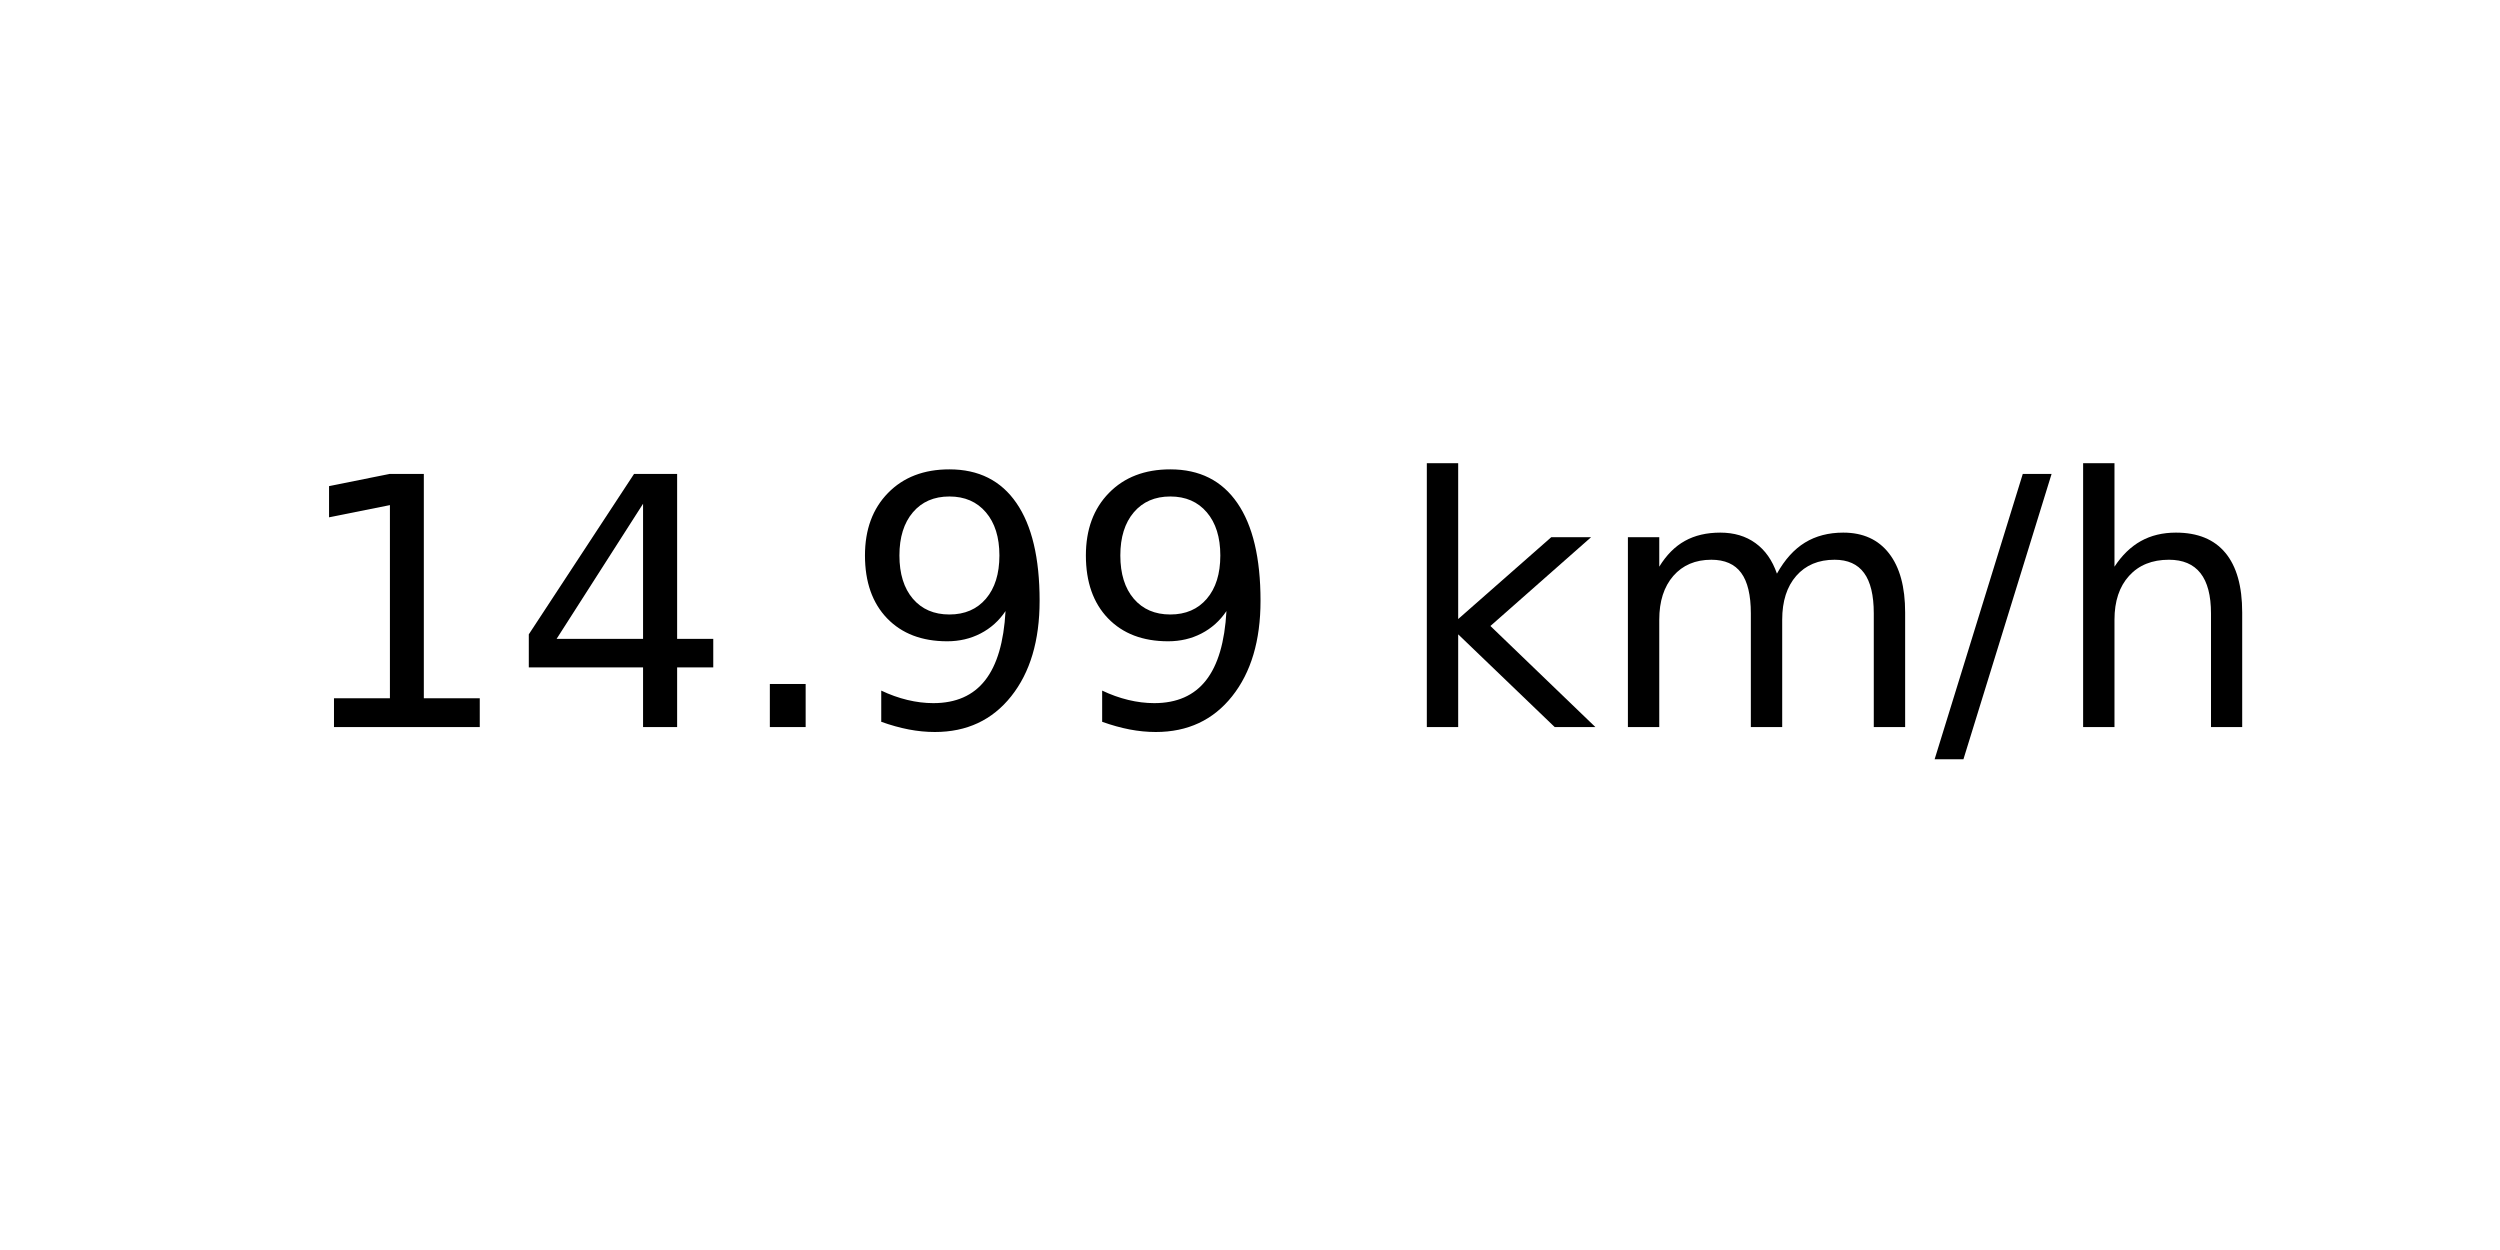
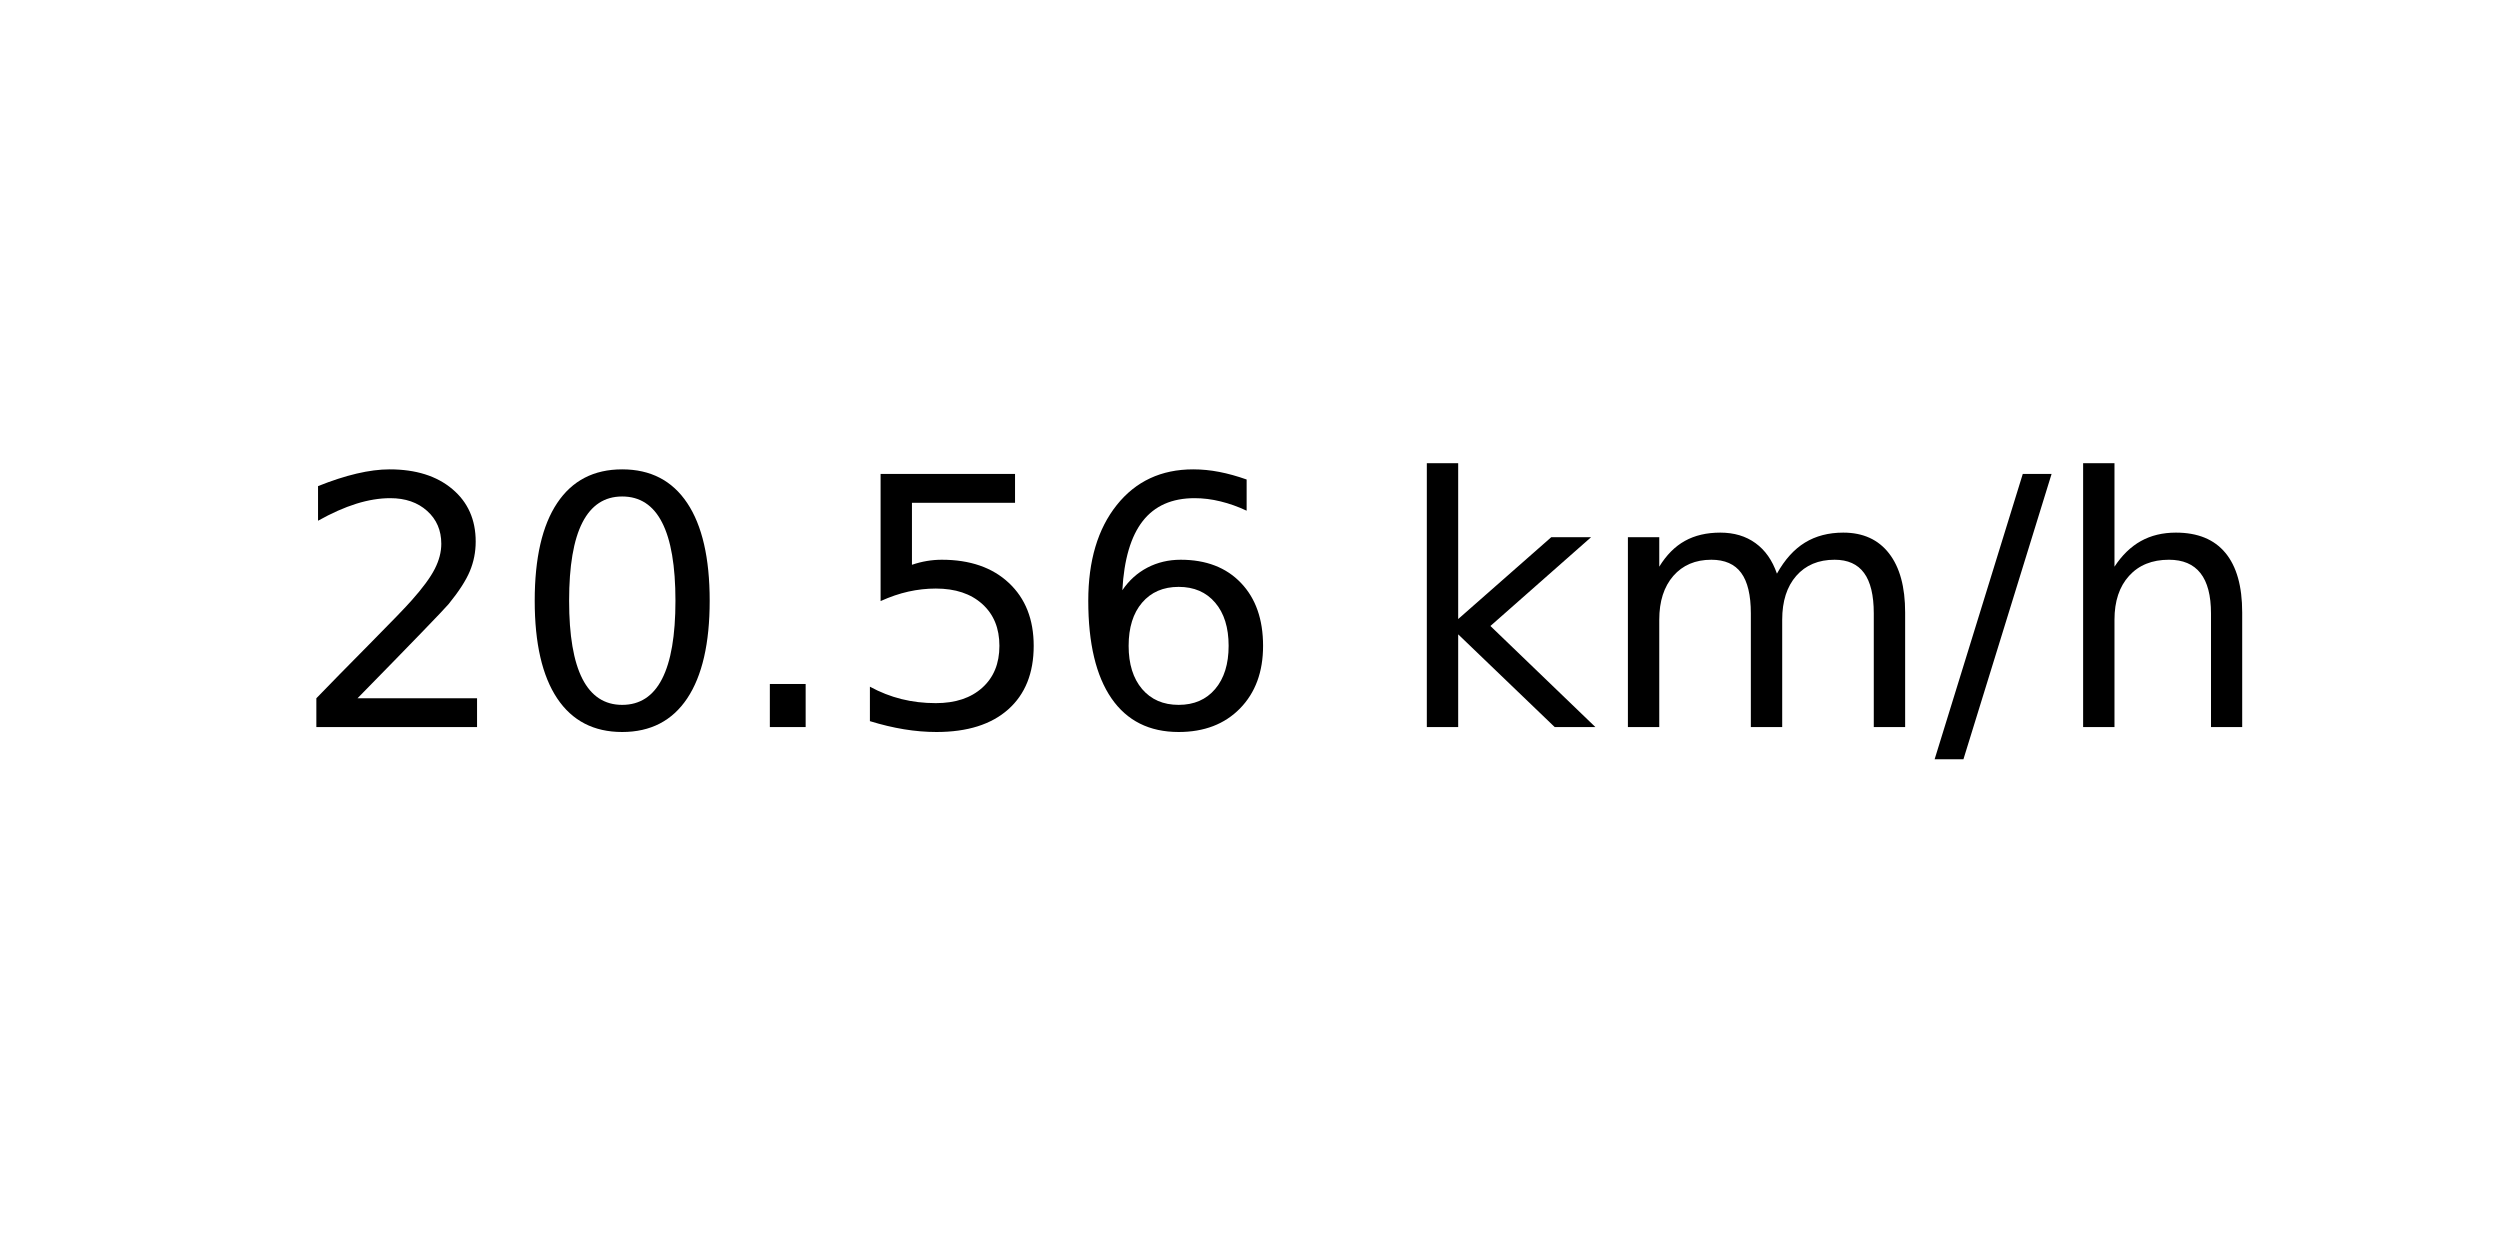
<svg xmlns="http://www.w3.org/2000/svg" xmlns:xlink="http://www.w3.org/1999/xlink" width="72pt" height="36pt" viewBox="0 0 72 36" version="1.1">
  <defs>
    <style type="text/css">*{stroke-linejoin: round; stroke-linecap: butt}</style>
  </defs>
  <g id="figure_1">
    <g id="axes_1">
      <g id="text_1">
        <g transform="translate(8.378125 20.93937) scale(0.1 -0.1)">
          <defs>
-             <path id="DejaVuSans-31" d="M 794 531  L 1825 531  L 1825 4091  L 703 3866  L 703 4441  L 1819 4666  L 2450 4666  L 2450 531  L 3481 531  L 3481 0  L 794 0  L 794 531  z " transform="scale(0.015625)" />
-             <path id="DejaVuSans-34" d="M 2419 4116  L 825 1625  L 2419 1625  L 2419 4116  z M 2253 4666  L 3047 4666  L 3047 1625  L 3713 1625  L 3713 1100  L 3047 1100  L 3047 0  L 2419 0  L 2419 1100  L 313 1100  L 313 1709  L 2253 4666  z " transform="scale(0.015625)" />
+             <path id="DejaVuSans-32" d="M 1228 531  L 3431 531  L 3431 0  L 469 0  L 469 531  Q 828 903 1448 1529  Q 2069 2156 2228 2338  Q 2531 2678 2651 2914  Q 2772 3150 2772 3378  Q 2772 3750 2511 3984  Q 2250 4219 1831 4219  Q 1534 4219 1204 4116  Q 875 4013 500 3803  L 500 4441  Q 881 4594 1212 4672  Q 1544 4750 1819 4750  Q 2544 4750 2975 4387  Q 3406 4025 3406 3419  Q 3406 3131 3298 2873  Q 3191 2616 2906 2266  Q 2828 2175 2409 1742  Q 1991 1309 1228 531  z " transform="scale(0.015625)" />
+             <path id="DejaVuSans-30" d="M 2034 4250  Q 1547 4250 1301 3770  Q 1056 3291 1056 2328  Q 1056 1369 1301 889  Q 1547 409 2034 409  Q 2525 409 2770 889  Q 3016 1369 3016 2328  Q 3016 3291 2770 3770  Q 2525 4250 2034 4250  z M 2034 4750  Q 2819 4750 3233 4129  Q 3647 3509 3647 2328  Q 3647 1150 3233 529  Q 2819 -91 2034 -91  Q 1250 -91 836 529  Q 422 1150 422 2328  Q 422 3509 836 4129  Q 1250 4750 2034 4750  z " transform="scale(0.015625)" />
            <path id="DejaVuSans-2e" d="M 684 794  L 1344 794  L 1344 0  L 684 0  L 684 794  z " transform="scale(0.015625)" />
-             <path id="DejaVuSans-39" d="M 703 97  L 703 672  Q 941 559 1184 500  Q 1428 441 1663 441  Q 2288 441 2617 861  Q 2947 1281 2994 2138  Q 2813 1869 2534 1725  Q 2256 1581 1919 1581  Q 1219 1581 811 2004  Q 403 2428 403 3163  Q 403 3881 828 4315  Q 1253 4750 1959 4750  Q 2769 4750 3195 4129  Q 3622 3509 3622 2328  Q 3622 1225 3098 567  Q 2575 -91 1691 -91  Q 1453 -91 1209 -44  Q 966 3 703 97  z M 1959 2075  Q 2384 2075 2632 2365  Q 2881 2656 2881 3163  Q 2881 3666 2632 3958  Q 2384 4250 1959 4250  Q 1534 4250 1286 3958  Q 1038 3666 1038 3163  Q 1038 2656 1286 2365  Q 1534 2075 1959 2075  z " transform="scale(0.015625)" />
+             <path id="DejaVuSans-35" d="M 691 4666  L 3169 4666  L 3169 4134  L 1269 4134  L 1269 2991  Q 1406 3038 1543 3061  Q 1681 3084 1819 3084  Q 2600 3084 3056 2656  Q 3513 2228 3513 1497  Q 3513 744 3044 326  Q 2575 -91 1722 -91  Q 1428 -91 1123 -41  Q 819 9 494 109  L 494 744  Q 775 591 1075 516  Q 1375 441 1709 441  Q 2250 441 2565 725  Q 2881 1009 2881 1497  Q 2881 1984 2565 2268  Q 2250 2553 1709 2553  Q 1456 2553 1204 2497  Q 953 2441 691 2322  L 691 4666  z " transform="scale(0.015625)" />
+             <path id="DejaVuSans-36" d="M 2113 2584  Q 1688 2584 1439 2293  Q 1191 2003 1191 1497  Q 1191 994 1439 701  Q 1688 409 2113 409  Q 2538 409 2786 701  Q 3034 994 3034 1497  Q 3034 2003 2786 2293  Q 2538 2584 2113 2584  z M 3366 4563  L 3366 3988  Q 3128 4100 2886 4159  Q 2644 4219 2406 4219  Q 1781 4219 1451 3797  Q 1122 3375 1075 2522  Q 1259 2794 1537 2939  Q 1816 3084 2150 3084  Q 2853 3084 3261 2657  Q 3669 2231 3669 1497  Q 3669 778 3244 343  Q 2819 -91 2113 -91  Q 1303 -91 875 529  Q 447 1150 447 2328  Q 447 3434 972 4092  Q 1497 4750 2381 4750  Q 2619 4750 2861 4703  Q 3103 4656 3366 4563  z " transform="scale(0.015625)" />
            <path id="DejaVuSans-20" transform="scale(0.015625)" />
            <path id="DejaVuSans-6b" d="M 581 4863  L 1159 4863  L 1159 1991  L 2875 3500  L 3609 3500  L 1753 1863  L 3688 0  L 2938 0  L 1159 1709  L 1159 0  L 581 0  L 581 4863  z " transform="scale(0.015625)" />
            <path id="DejaVuSans-6d" d="M 3328 2828  Q 3544 3216 3844 3400  Q 4144 3584 4550 3584  Q 5097 3584 5394 3201  Q 5691 2819 5691 2113  L 5691 0  L 5113 0  L 5113 2094  Q 5113 2597 4934 2840  Q 4756 3084 4391 3084  Q 3944 3084 3684 2787  Q 3425 2491 3425 1978  L 3425 0  L 2847 0  L 2847 2094  Q 2847 2600 2669 2842  Q 2491 3084 2119 3084  Q 1678 3084 1418 2786  Q 1159 2488 1159 1978  L 1159 0  L 581 0  L 581 3500  L 1159 3500  L 1159 2956  Q 1356 3278 1631 3431  Q 1906 3584 2284 3584  Q 2666 3584 2933 3390  Q 3200 3197 3328 2828  z " transform="scale(0.015625)" />
            <path id="DejaVuSans-2f" d="M 1625 4666  L 2156 4666  L 531 -594  L 0 -594  L 1625 4666  z " transform="scale(0.015625)" />
            <path id="DejaVuSans-68" d="M 3513 2113  L 3513 0  L 2938 0  L 2938 2094  Q 2938 2591 2744 2837  Q 2550 3084 2163 3084  Q 1697 3084 1428 2787  Q 1159 2491 1159 1978  L 1159 0  L 581 0  L 581 4863  L 1159 4863  L 1159 2956  Q 1366 3272 1645 3428  Q 1925 3584 2291 3584  Q 2894 3584 3203 3211  Q 3513 2838 3513 2113  z " transform="scale(0.015625)" />
          </defs>
-           <use xlink:href="#DejaVuSans-31" />
-           <use xlink:href="#DejaVuSans-34" x="63.623" />
+           <use xlink:href="#DejaVuSans-32" />
+           <use xlink:href="#DejaVuSans-30" x="63.623" />
          <use xlink:href="#DejaVuSans-2e" x="127.246" />
-           <use xlink:href="#DejaVuSans-39" x="159.033" />
-           <use xlink:href="#DejaVuSans-39" x="222.656" />
+           <use xlink:href="#DejaVuSans-35" x="159.033" />
+           <use xlink:href="#DejaVuSans-36" x="222.656" />
          <use xlink:href="#DejaVuSans-20" x="286.279" />
          <use xlink:href="#DejaVuSans-6b" x="318.066" />
          <use xlink:href="#DejaVuSans-6d" x="375.977" />
          <use xlink:href="#DejaVuSans-2f" x="473.389" />
          <use xlink:href="#DejaVuSans-68" x="507.08" />
        </g>
      </g>
    </g>
  </g>
</svg>
